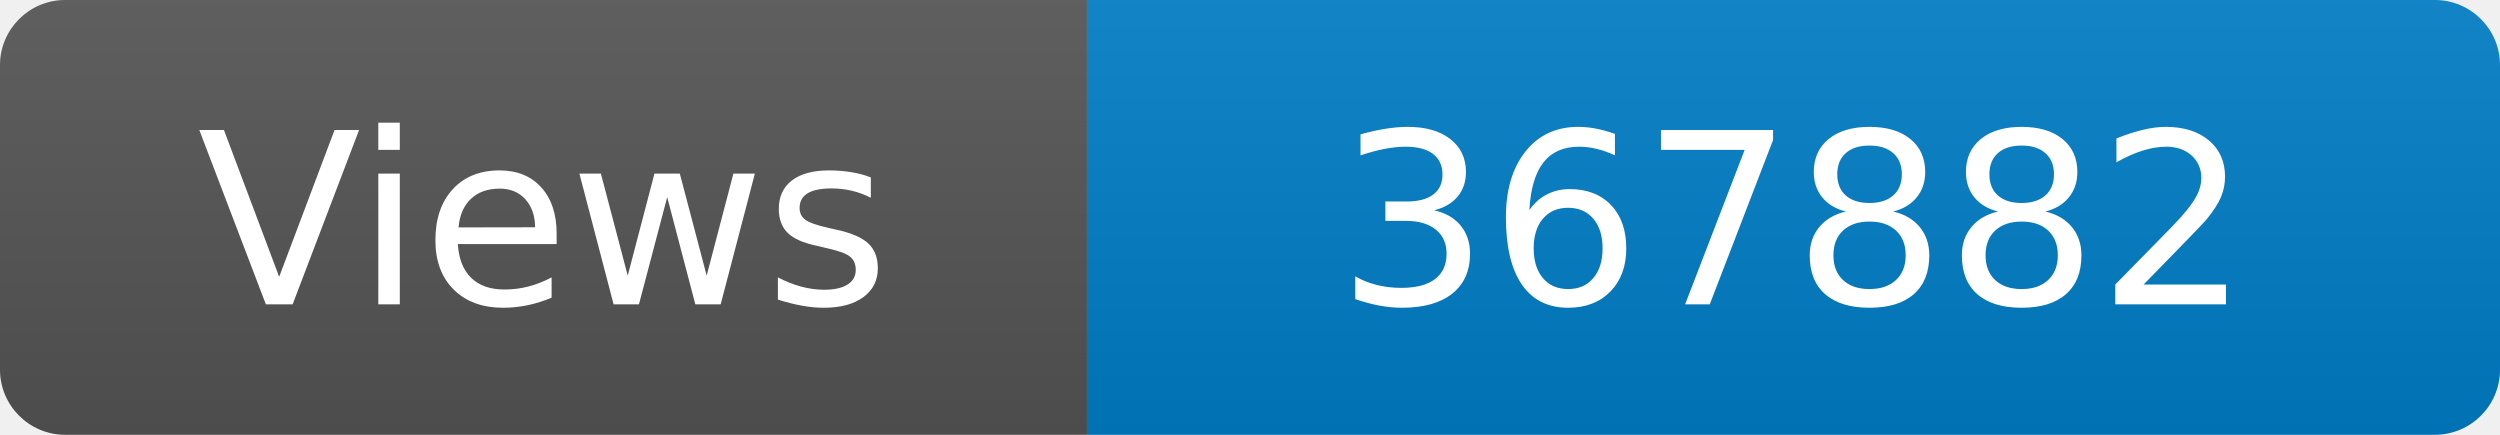
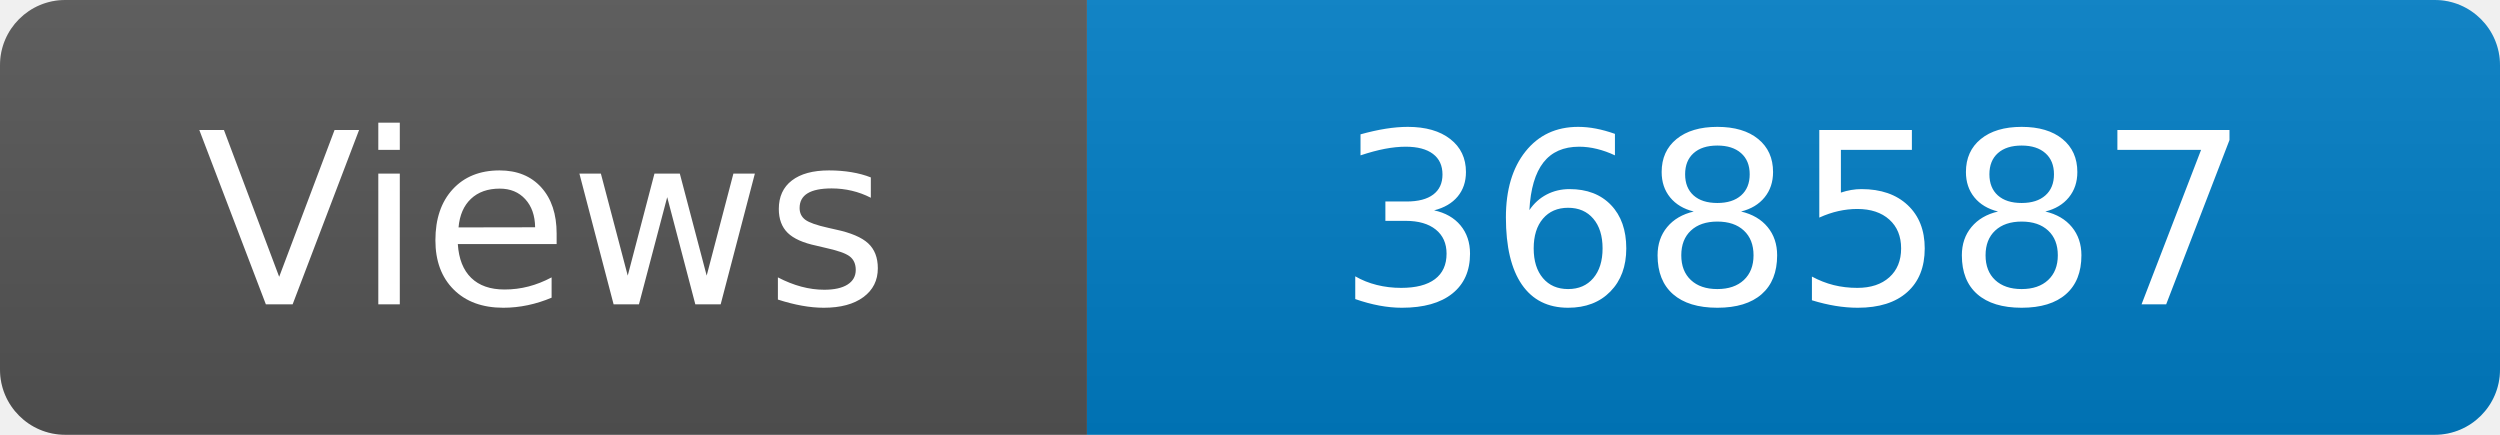
<svg xmlns="http://www.w3.org/2000/svg" width="115" height="20" role="img" aria-label="Maintained?: yes">
  <linearGradient id="s" x2="0" y2="100%">
    <stop offset="0" stop-color="#bbb" stop-opacity=".1" />
    <stop offset="1" stop-opacity=".1" />
  </linearGradient>
  <clipPath id="r">
    <rect width="115" height="20" rx="3" fill="#fff" />
  </clipPath>
  <g clip-path="url(#r)">
    <rect width="50" height="20" fill="#555" />
    <rect x="50" width="160" height="20" fill="#007ec6" />
    <rect width="115" height="20" fill="url(#s)" />
  </g>
  <g fill="#fff" text-anchor="middle" font-family="Verdana,Geneva,DejaVu Sans,sans-serif" font-size="110">
    <text x="250" y="140" transform="scale(.1)" fill="#fff">Views</text>
-     <text x="825" y="140" transform="scale(.1)" fill="#fff">367882</text>
+     <text x="825" y="140" transform="scale(.1)" fill="#fff">368587</text>
  </g>
</svg>
